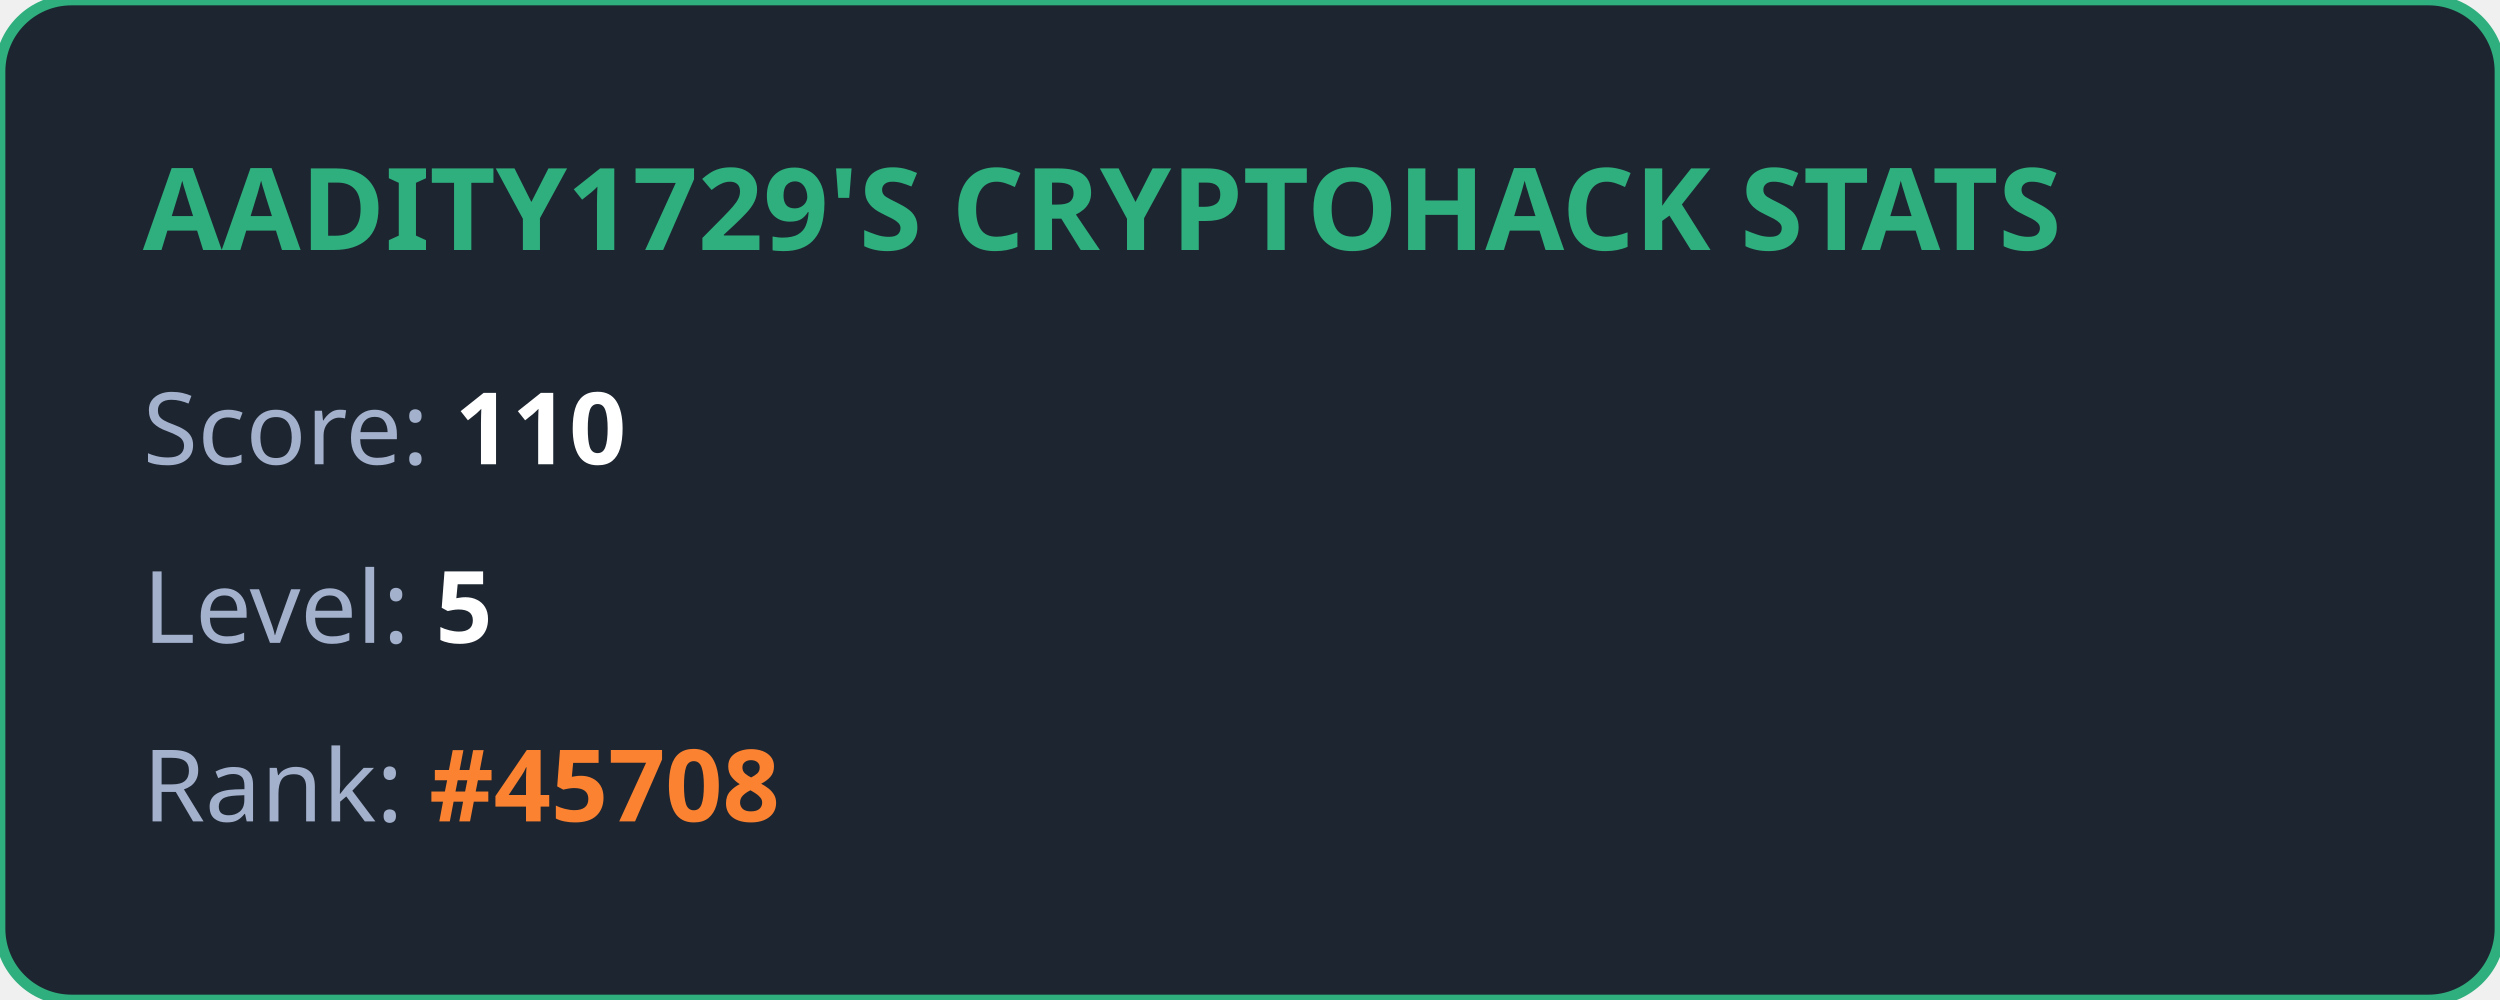
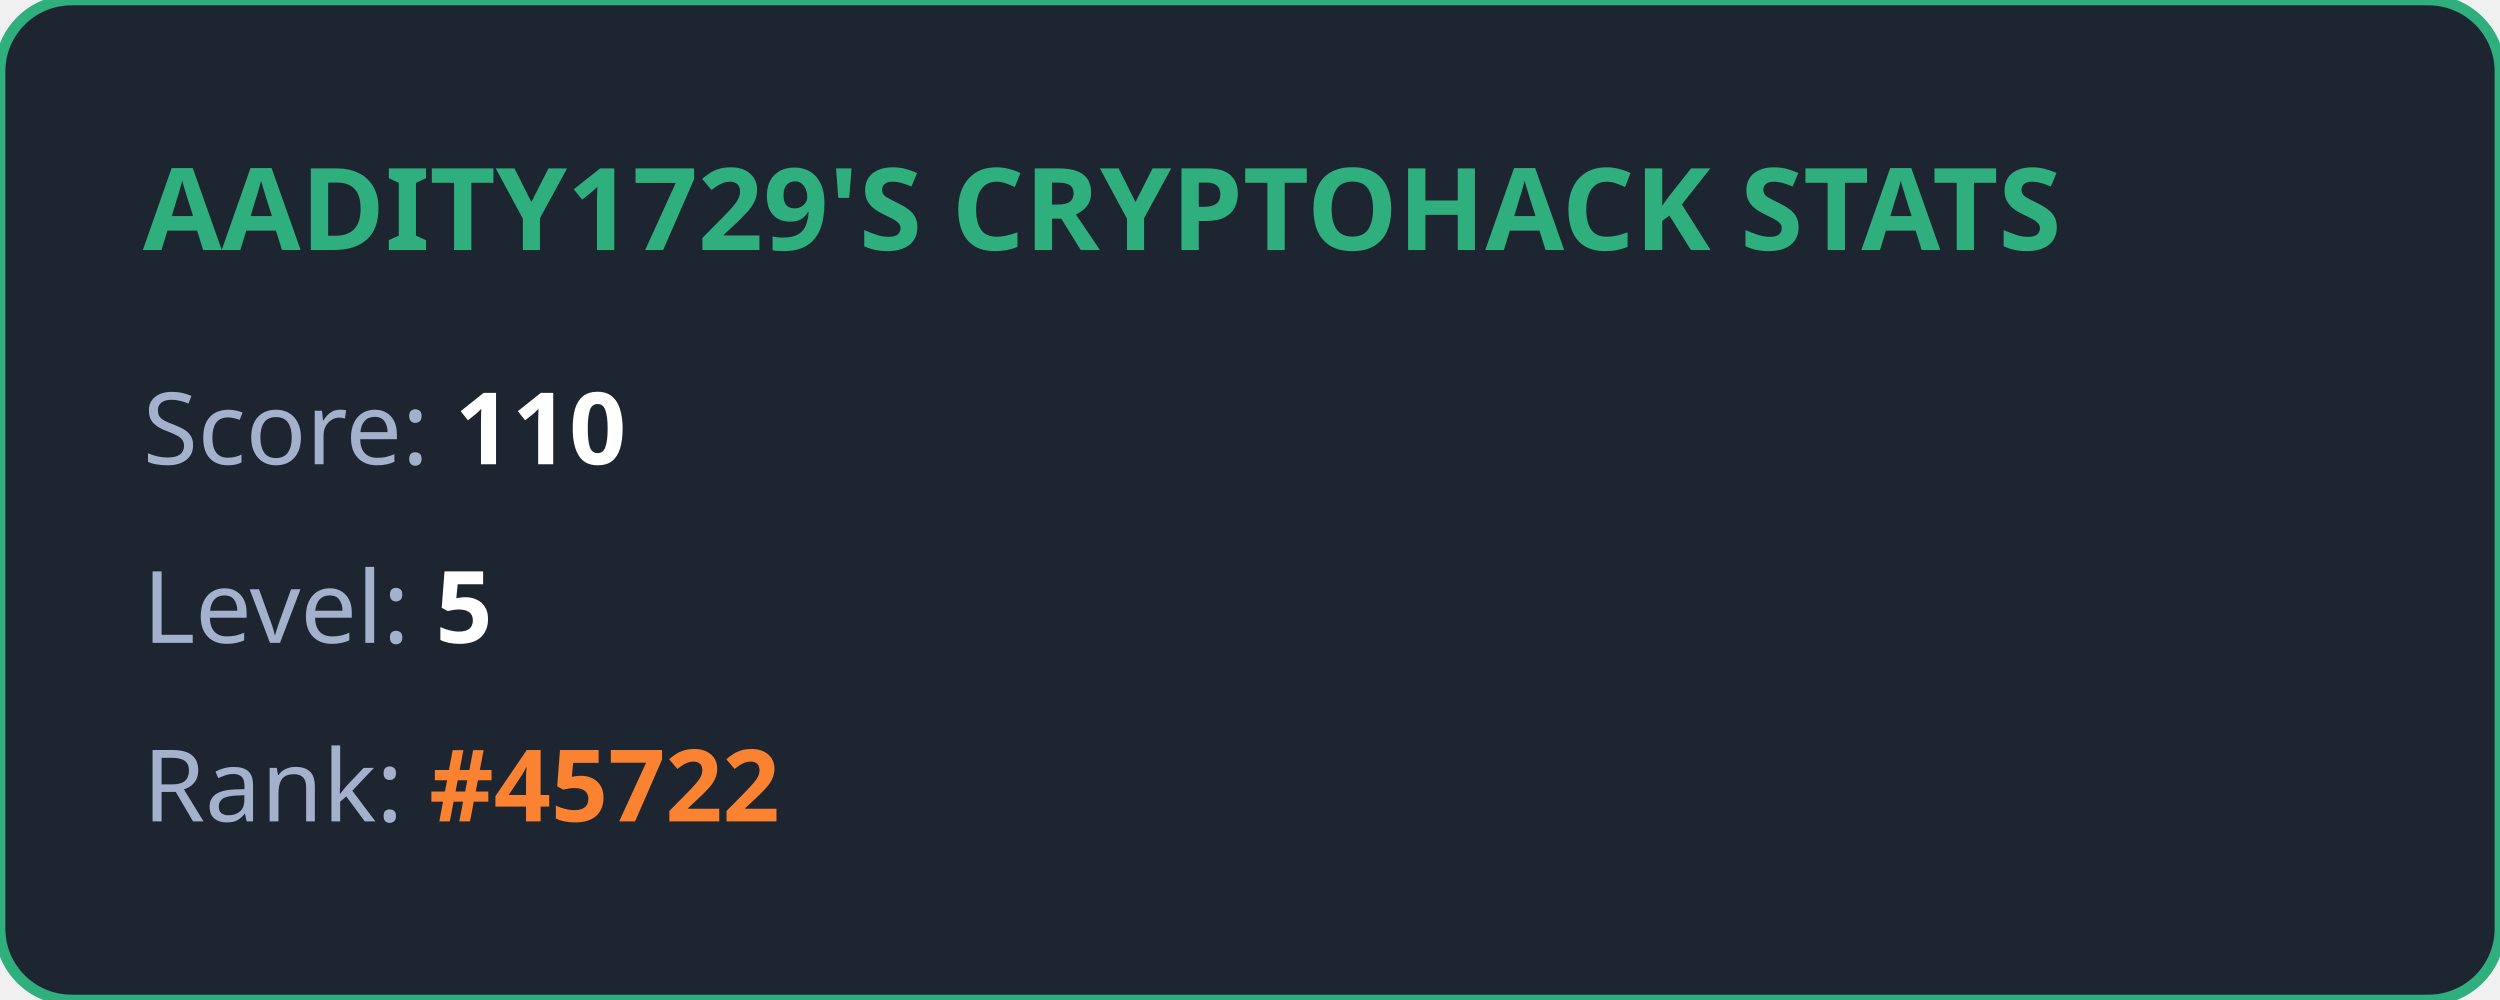
<svg xmlns="http://www.w3.org/2000/svg" width="350" height="140" viewBox="0 0 350 140" fill="none">
  <style>
            .title { font: bold 16px 'Segoe UI', Ubuntu, sans-serif; fill: #2eaf7d; }
            .stat { font: 14px 'Segoe UI', Ubuntu, sans-serif; fill: #a4b1cd; }
            .value { font-weight: bold; fill: #ffffff; }
            .highlight { font-weight: bold; fill: #fa8231; }
        </style>
  <rect width="100%" height="100%" rx="10" fill="#1d2530" stroke="#2eaf7d" stroke-width="1.5" />
  <text x="20" y="35" class="title">AADITY1729'S CRYPTOHACK STATS</text>
  <text x="20" y="65" class="stat">Score: <tspan class="value">110</tspan>
  </text>
  <text x="20" y="90" class="stat">Level: <tspan class="value">5</tspan>
  </text>
-   <text x="20" y="115" class="stat">Rank: <tspan class="highlight">#45708</tspan>
+   <text x="20" y="115" class="stat">Rank: <tspan class="highlight">#45722</tspan>
  </text>
</svg>
